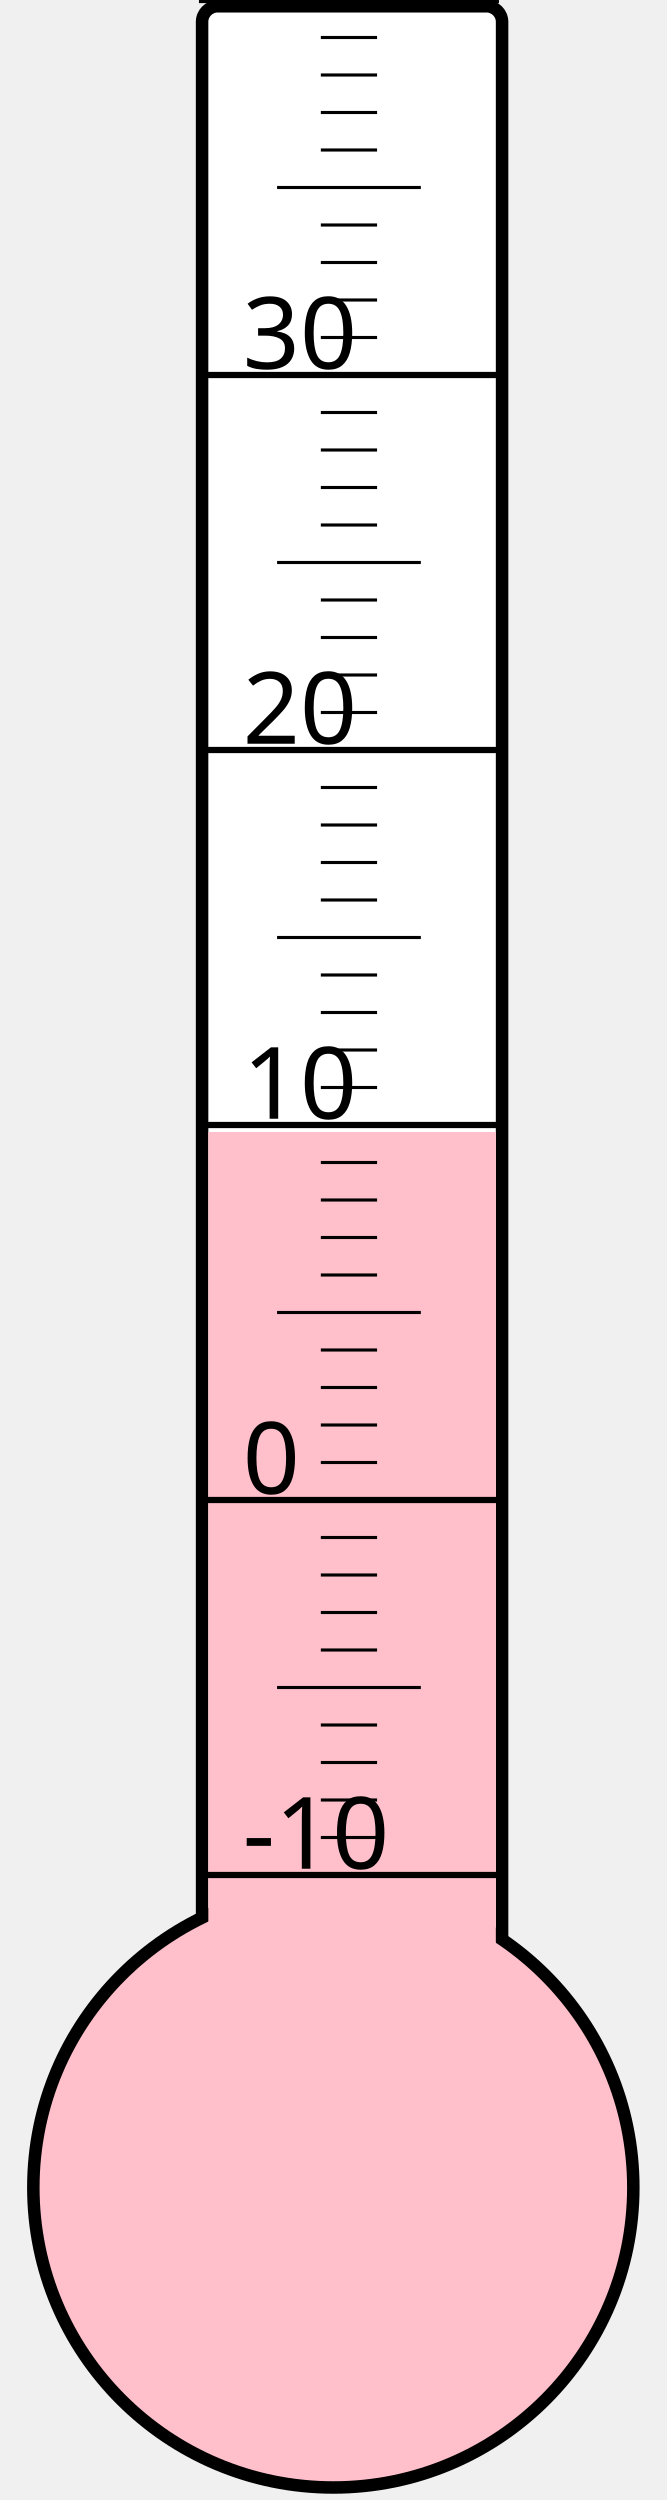
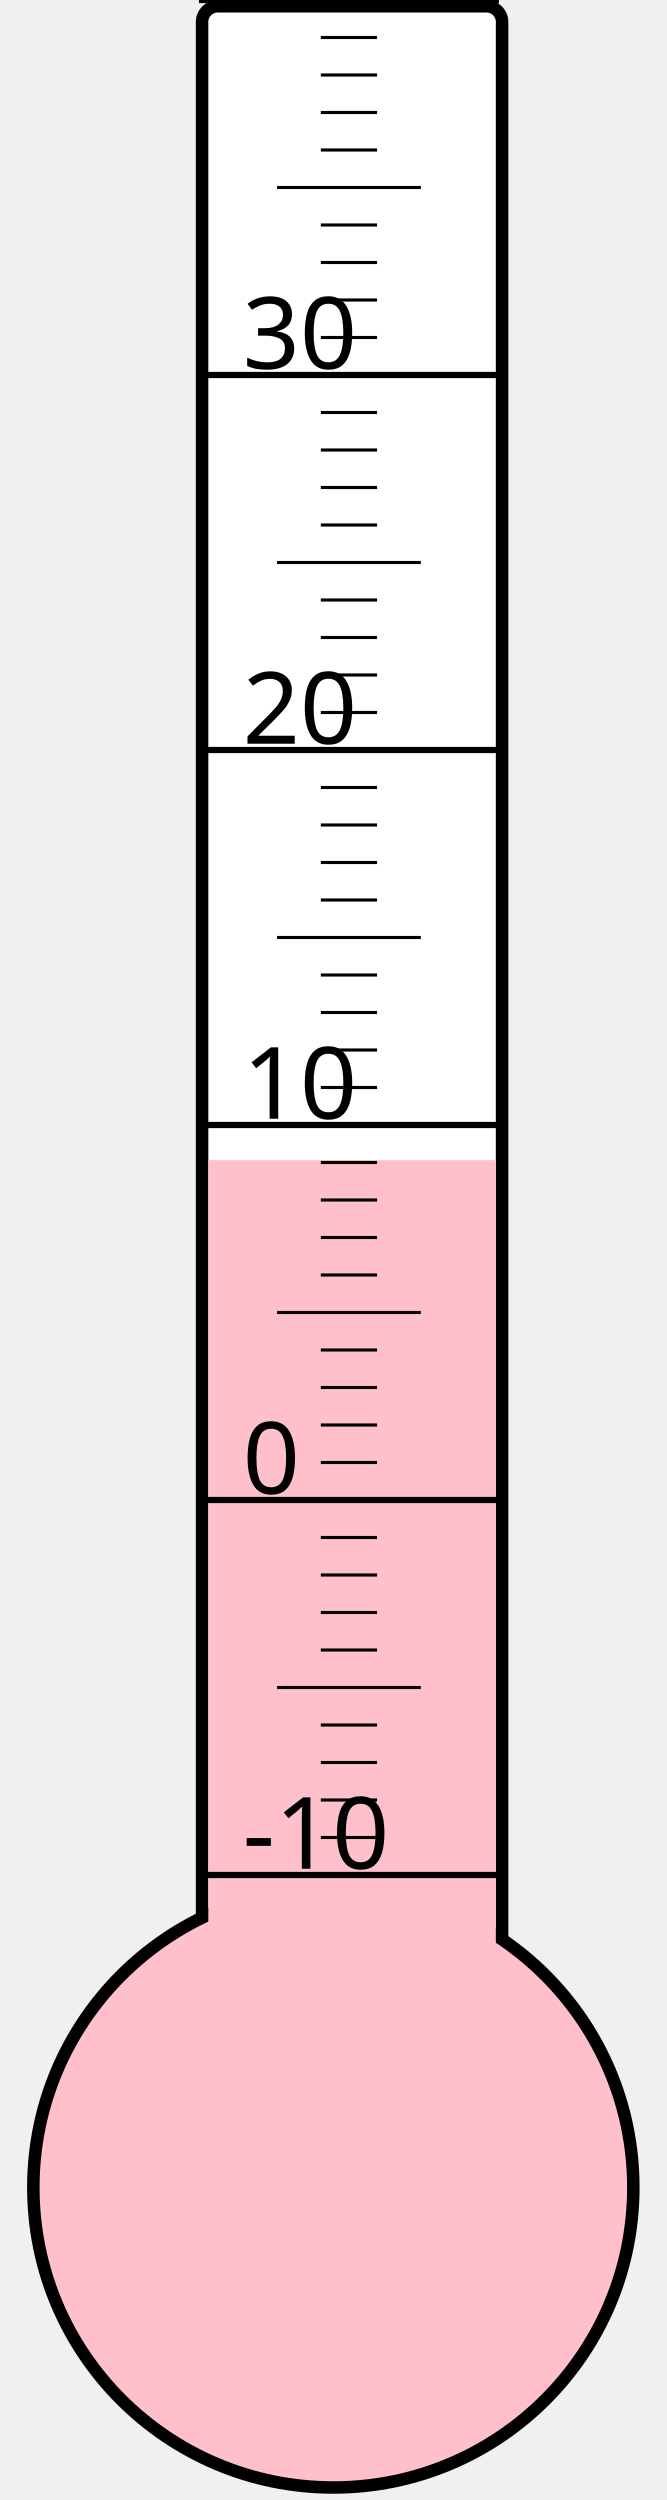
<svg xmlns="http://www.w3.org/2000/svg" width="40px" height="150px" viewBox="0 0 200 800">
  <rect width="200" height="800" x="0" y="0" style="fill: #ffffeb; fill-opacity: 0;" />
  <rect width="96" height="680" x="58" y="2" rx="5" ry="5" style="fill: white; fill-opacity: 1; stroke: black; stroke-width: 4;" />
  <circle cx="100" cy="700" r="96" style="fill: pink; stroke: black; stroke-width: 4;" />
-   <rect width="92" height="337.75" x="60" y="362.25" style="fill: pink; fill-opacity: 1; stroke-width: 0;" />
+   <rect width="92" height="328.75" x="60" y="371.25" style="fill: pink; fill-opacity: 1; stroke-width: 0;" />
  <text x="71" y="598" style="font-family: sans-serif; font-size: 24pt;">-10</text>
  <text x="71" y="478" style="font-family: sans-serif; font-size: 24pt;">0</text>
  <text x="71" y="358" style="font-family: sans-serif; font-size: 24pt;">10</text>
  <text x="71" y="238" style="font-family: sans-serif; font-size: 24pt;">20</text>
  <text x="71" y="118" style="font-family: sans-serif; font-size: 24pt;">30</text>
  <g style="stroke: black;">
    <line x1="57" y1="600" x2="153" y2="600" style="stroke-width: 2;" />
    <line x1="96" y1="588" x2="114" y2="588" style="stroke-width: 1;" />
    <line x1="96" y1="576" x2="114" y2="576" style="stroke-width: 1;" />
    <line x1="96" y1="564" x2="114" y2="564" style="stroke-width: 1;" />
    <line x1="96" y1="552" x2="114" y2="552" style="stroke-width: 1;" />
    <line x1="82" y1="540" x2="128" y2="540" style="stroke-width: 1;" />
    <line x1="96" y1="528" x2="114" y2="528" style="stroke-width: 1;" />
    <line x1="96" y1="516" x2="114" y2="516" style="stroke-width: 1;" />
    <line x1="96" y1="504" x2="114" y2="504" style="stroke-width: 1;" />
    <line x1="96" y1="492" x2="114" y2="492" style="stroke-width: 1;" />
    <line x1="57" y1="480" x2="153" y2="480" style="stroke-width: 2;" />
    <line x1="96" y1="468" x2="114" y2="468" style="stroke-width: 1;" />
    <line x1="96" y1="456" x2="114" y2="456" style="stroke-width: 1;" />
    <line x1="96" y1="444" x2="114" y2="444" style="stroke-width: 1;" />
    <line x1="96" y1="432" x2="114" y2="432" style="stroke-width: 1;" />
    <line x1="82" y1="420" x2="128" y2="420" style="stroke-width: 1;" />
    <line x1="96" y1="408" x2="114" y2="408" style="stroke-width: 1;" />
    <line x1="96" y1="396" x2="114" y2="396" style="stroke-width: 1;" />
    <line x1="96" y1="384" x2="114" y2="384" style="stroke-width: 1;" />
    <line x1="96" y1="372" x2="114" y2="372" style="stroke-width: 1;" />
    <line x1="57" y1="360" x2="153" y2="360" style="stroke-width: 2;" />
    <line x1="96" y1="348" x2="114" y2="348" style="stroke-width: 1;" />
    <line x1="96" y1="336" x2="114" y2="336" style="stroke-width: 1;" />
    <line x1="96" y1="324" x2="114" y2="324" style="stroke-width: 1;" />
    <line x1="96" y1="312" x2="114" y2="312" style="stroke-width: 1;" />
    <line x1="82" y1="300" x2="128" y2="300" style="stroke-width: 1;" />
    <line x1="96" y1="288" x2="114" y2="288" style="stroke-width: 1;" />
    <line x1="96" y1="276" x2="114" y2="276" style="stroke-width: 1;" />
    <line x1="96" y1="264" x2="114" y2="264" style="stroke-width: 1;" />
    <line x1="96" y1="252" x2="114" y2="252" style="stroke-width: 1;" />
    <line x1="57" y1="240" x2="153" y2="240" style="stroke-width: 2;" />
    <line x1="96" y1="228" x2="114" y2="228" style="stroke-width: 1;" />
    <line x1="96" y1="216" x2="114" y2="216" style="stroke-width: 1;" />
    <line x1="96" y1="204" x2="114" y2="204" style="stroke-width: 1;" />
    <line x1="96" y1="192" x2="114" y2="192" style="stroke-width: 1;" />
    <line x1="82" y1="180" x2="128" y2="180" style="stroke-width: 1;" />
    <line x1="96" y1="168" x2="114" y2="168" style="stroke-width: 1;" />
    <line x1="96" y1="156" x2="114" y2="156" style="stroke-width: 1;" />
    <line x1="96" y1="144" x2="114" y2="144" style="stroke-width: 1;" />
    <line x1="96" y1="132" x2="114" y2="132" style="stroke-width: 1;" />
    <line x1="57" y1="120" x2="153" y2="120" style="stroke-width: 2;" />
    <line x1="96" y1="108" x2="114" y2="108" style="stroke-width: 1;" />
    <line x1="96" y1="96" x2="114" y2="96" style="stroke-width: 1;" />
    <line x1="96" y1="84" x2="114" y2="84" style="stroke-width: 1;" />
    <line x1="96" y1="72" x2="114" y2="72" style="stroke-width: 1;" />
    <line x1="82" y1="60" x2="128" y2="60" style="stroke-width: 1;" />
    <line x1="96" y1="48" x2="114" y2="48" style="stroke-width: 1;" />
    <line x1="96" y1="36" x2="114" y2="36" style="stroke-width: 1;" />
    <line x1="96" y1="24" x2="114" y2="24" style="stroke-width: 1;" />
    <line x1="96" y1="12" x2="114" y2="12" style="stroke-width: 1;" />
    <line x1="57" y1="0" x2="153" y2="0" style="stroke-width: 2;" />
  </g>
</svg>
